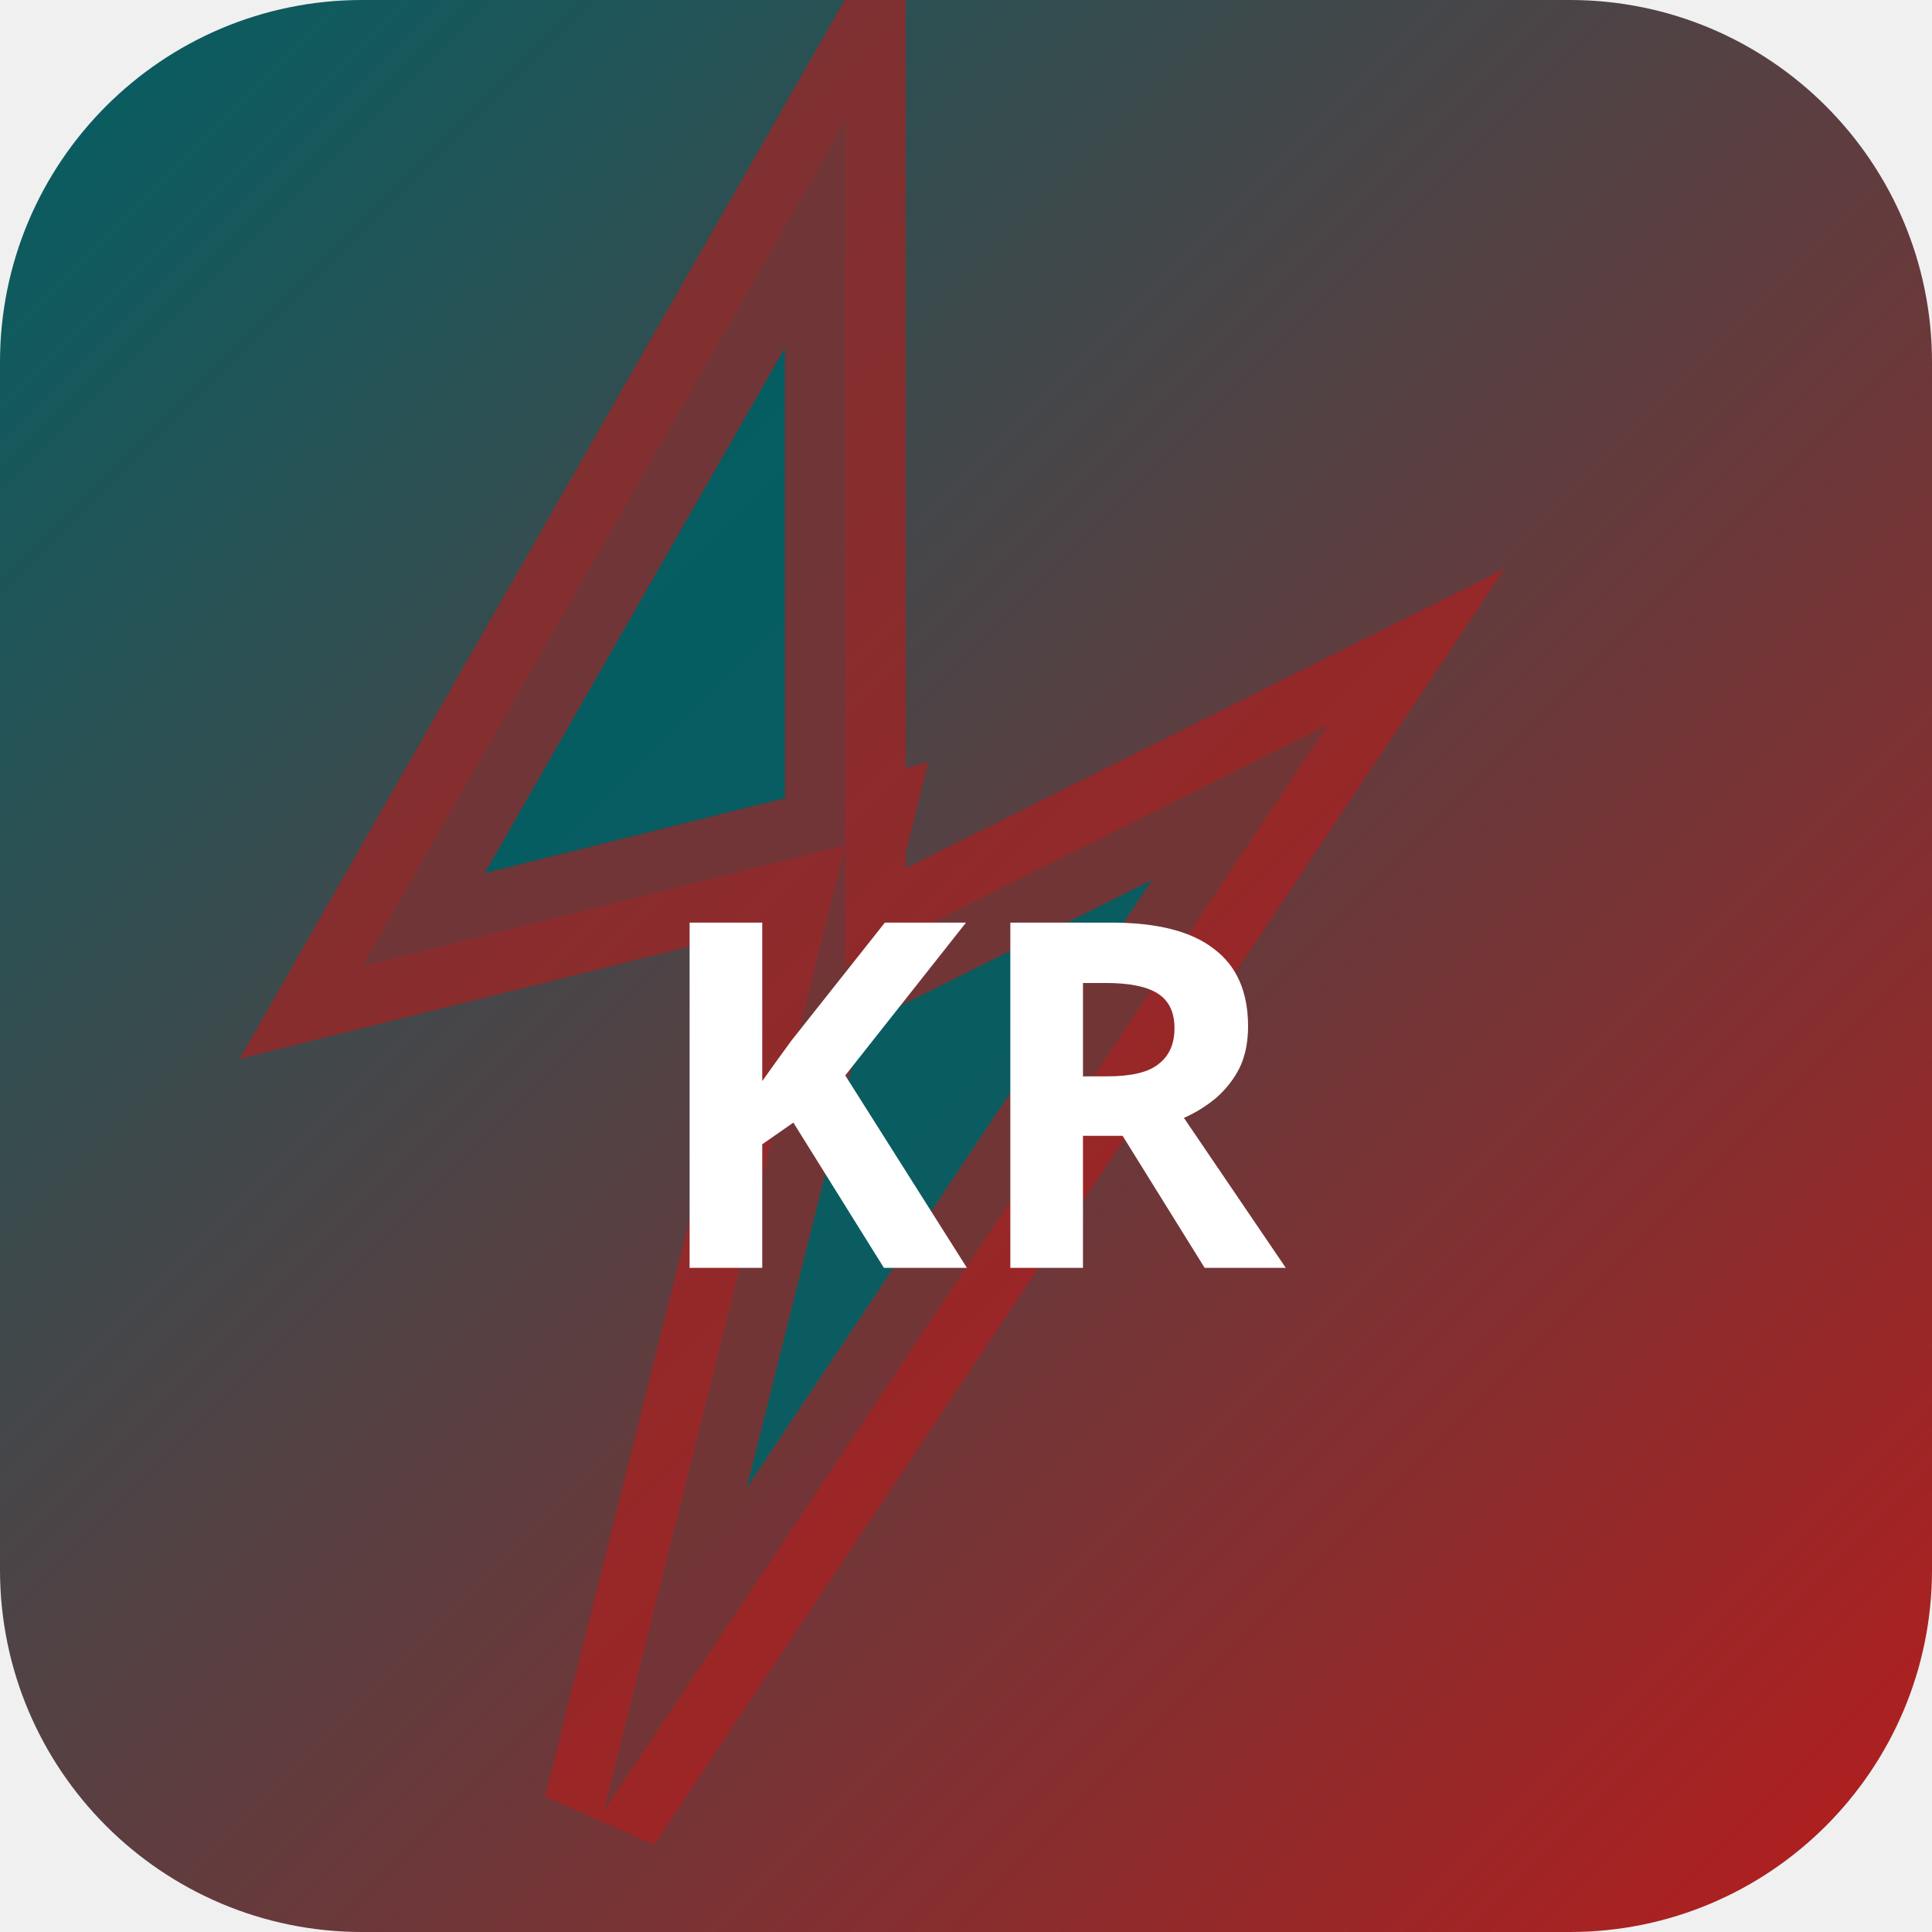
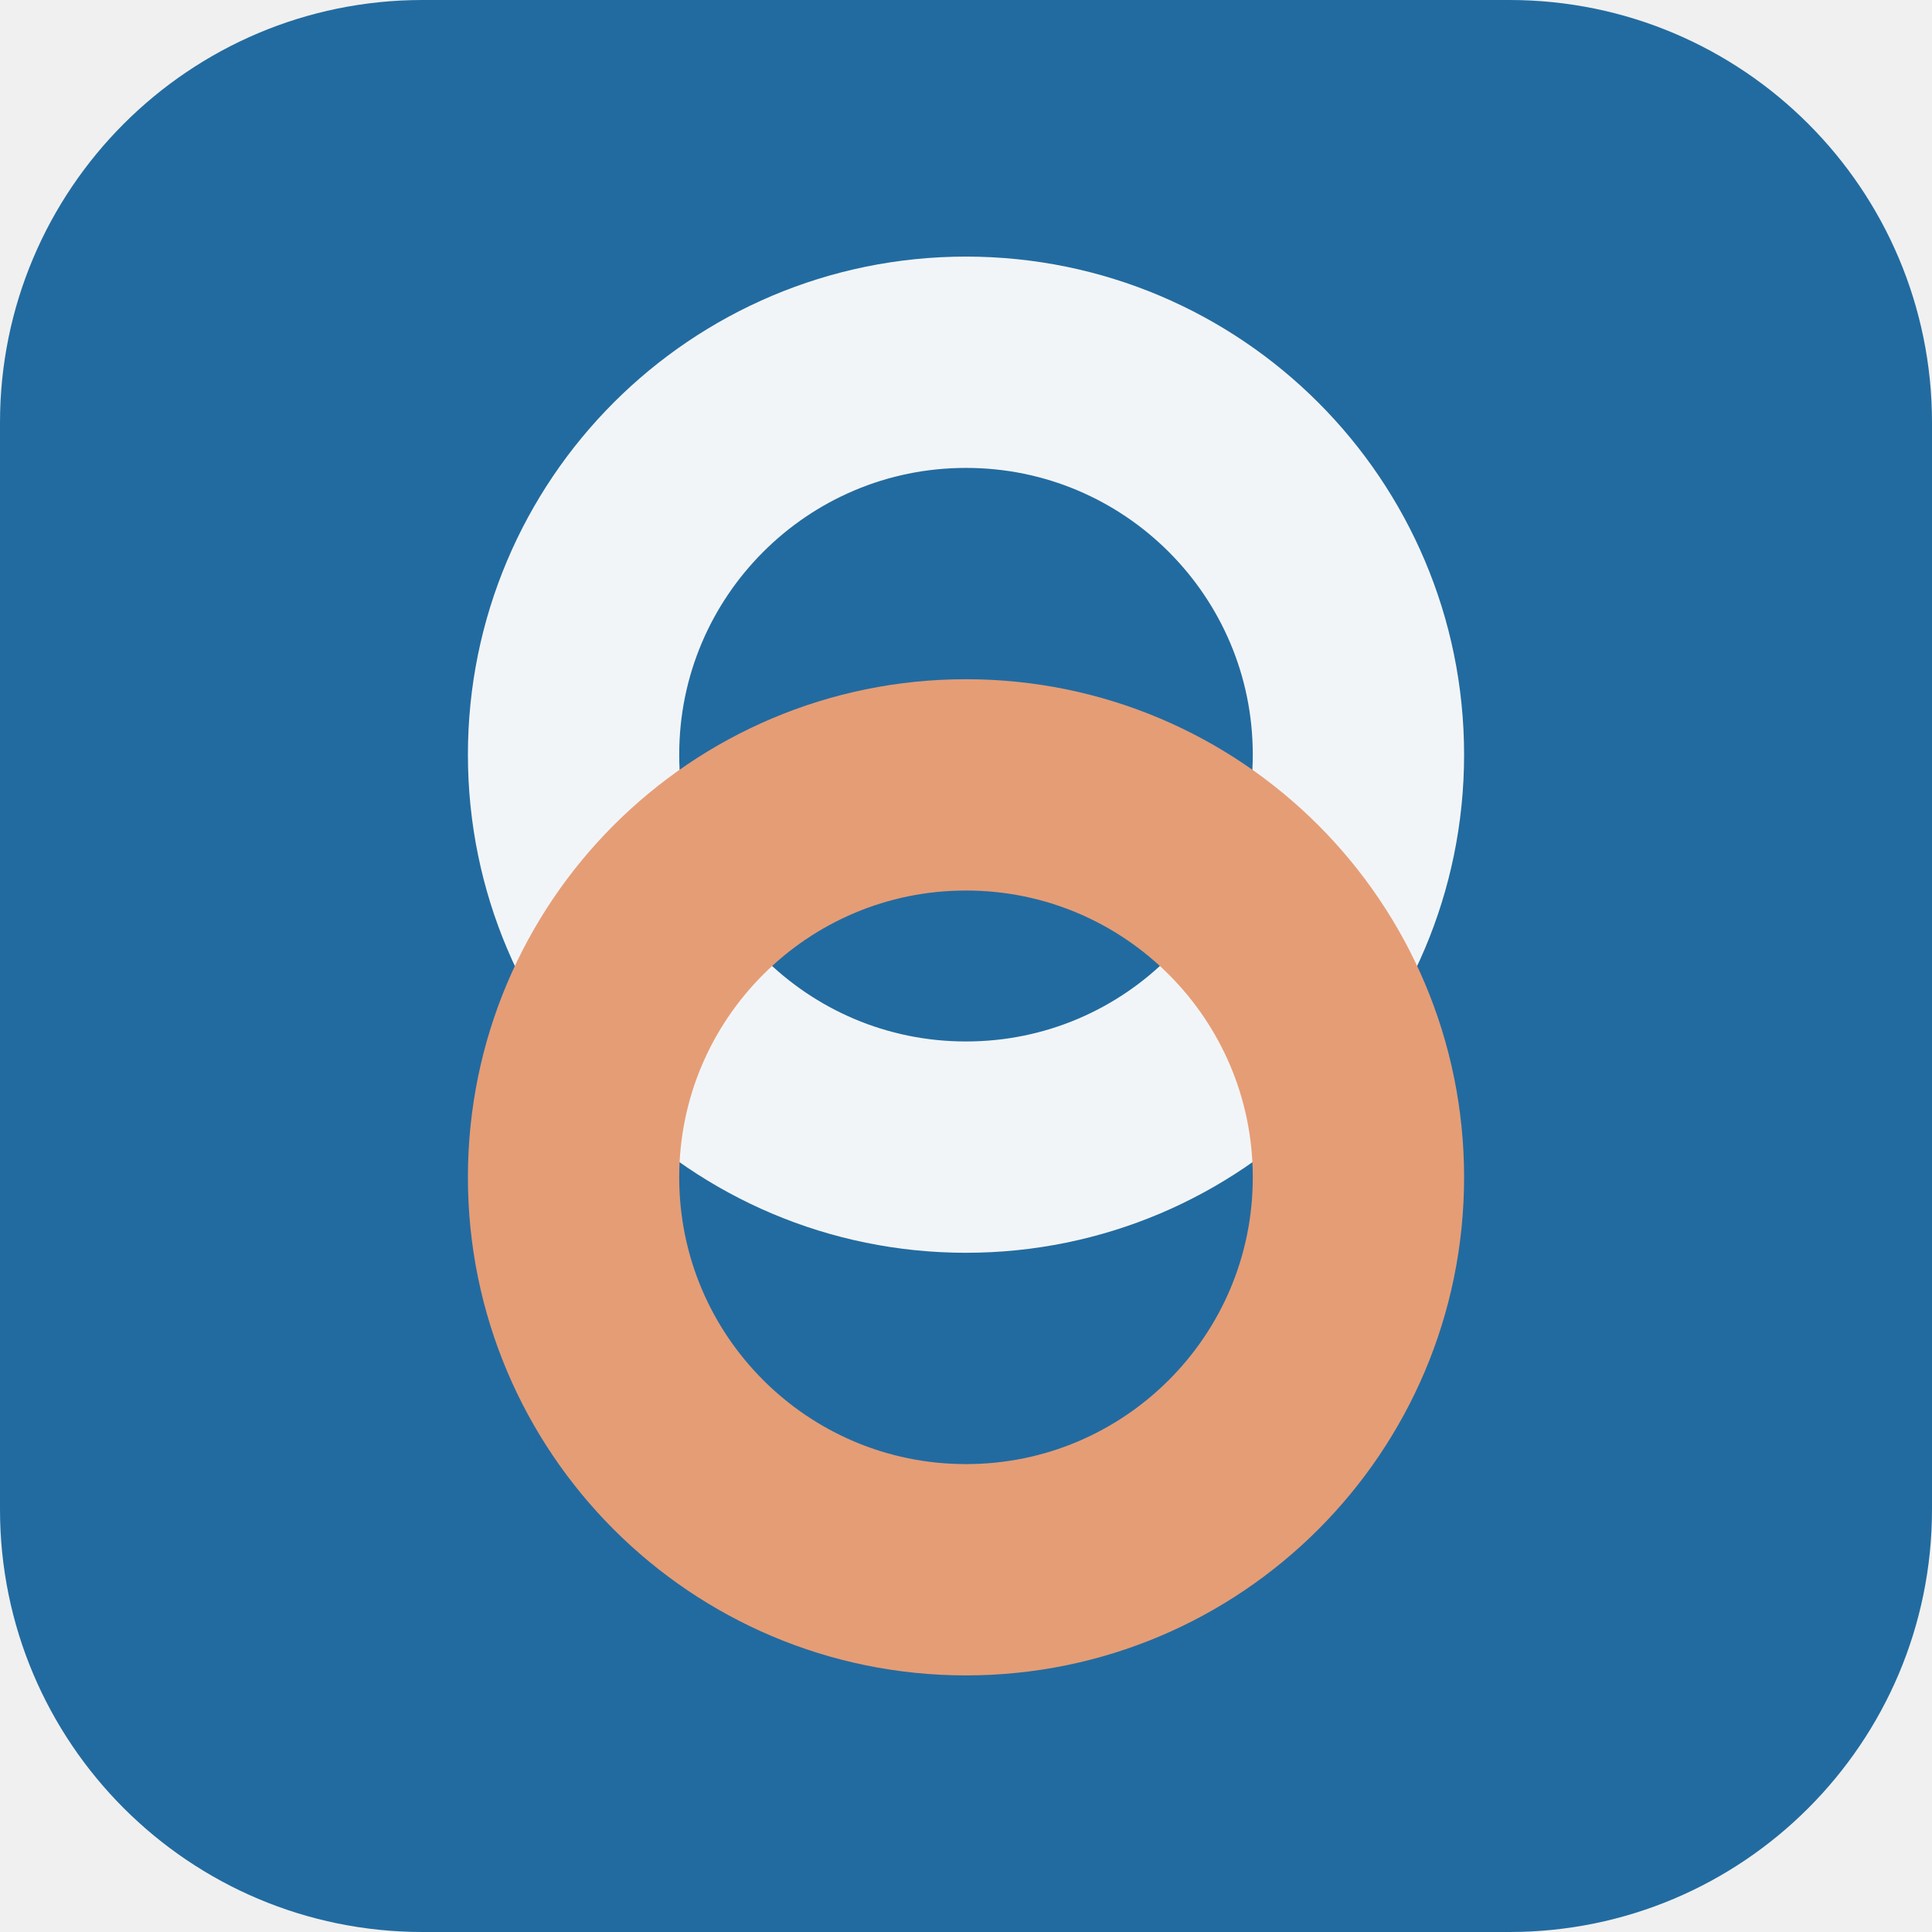
- <svg xmlns="http://www.w3.org/2000/svg" width="32" height="32" viewBox="0 0 32 32">
-   <defs>
-     <linearGradient id="bgkr-p" x1="0" y1="0" x2="1" y2="1">
-       <stop offset="0%" stop-color="#006064" />
-       <stop offset="100%" stop-color="#b71c1c" />
-     </linearGradient>
-   </defs>
-   <rect width="32" height="32" rx="6" fill="url(#bgkr-p)" />
-   <polygon points="14,2 6,16 14,14 10,30 22,12 14,16" fill="rgba(0,96,100,0.9)" stroke="rgba(183,28,28,0.6)" stroke-width="2" />
-   <text x="16" y="21" text-anchor="middle" fill="#fff" font-size="8" font-weight="700" font-family="system-ui">KR</text>
+ <svg xmlns="http://www.w3.org/2000/svg" width="64" height="64" viewBox="0 0 64 64" role="img">
+   <rect width="64" height="64" rx="14" fill="hsl(205 65% 38%)" />
+   <g transform="rotate(90 32 32)">
+     <circle cx="25" cy="32" r="13" fill="none" stroke="hsl(205 24% 96%)" stroke-width="7" />
+     <circle cx="39" cy="32" r="13" fill="none" stroke="hsl(21 68% 68%)" stroke-width="7" />
+   </g>
</svg>
